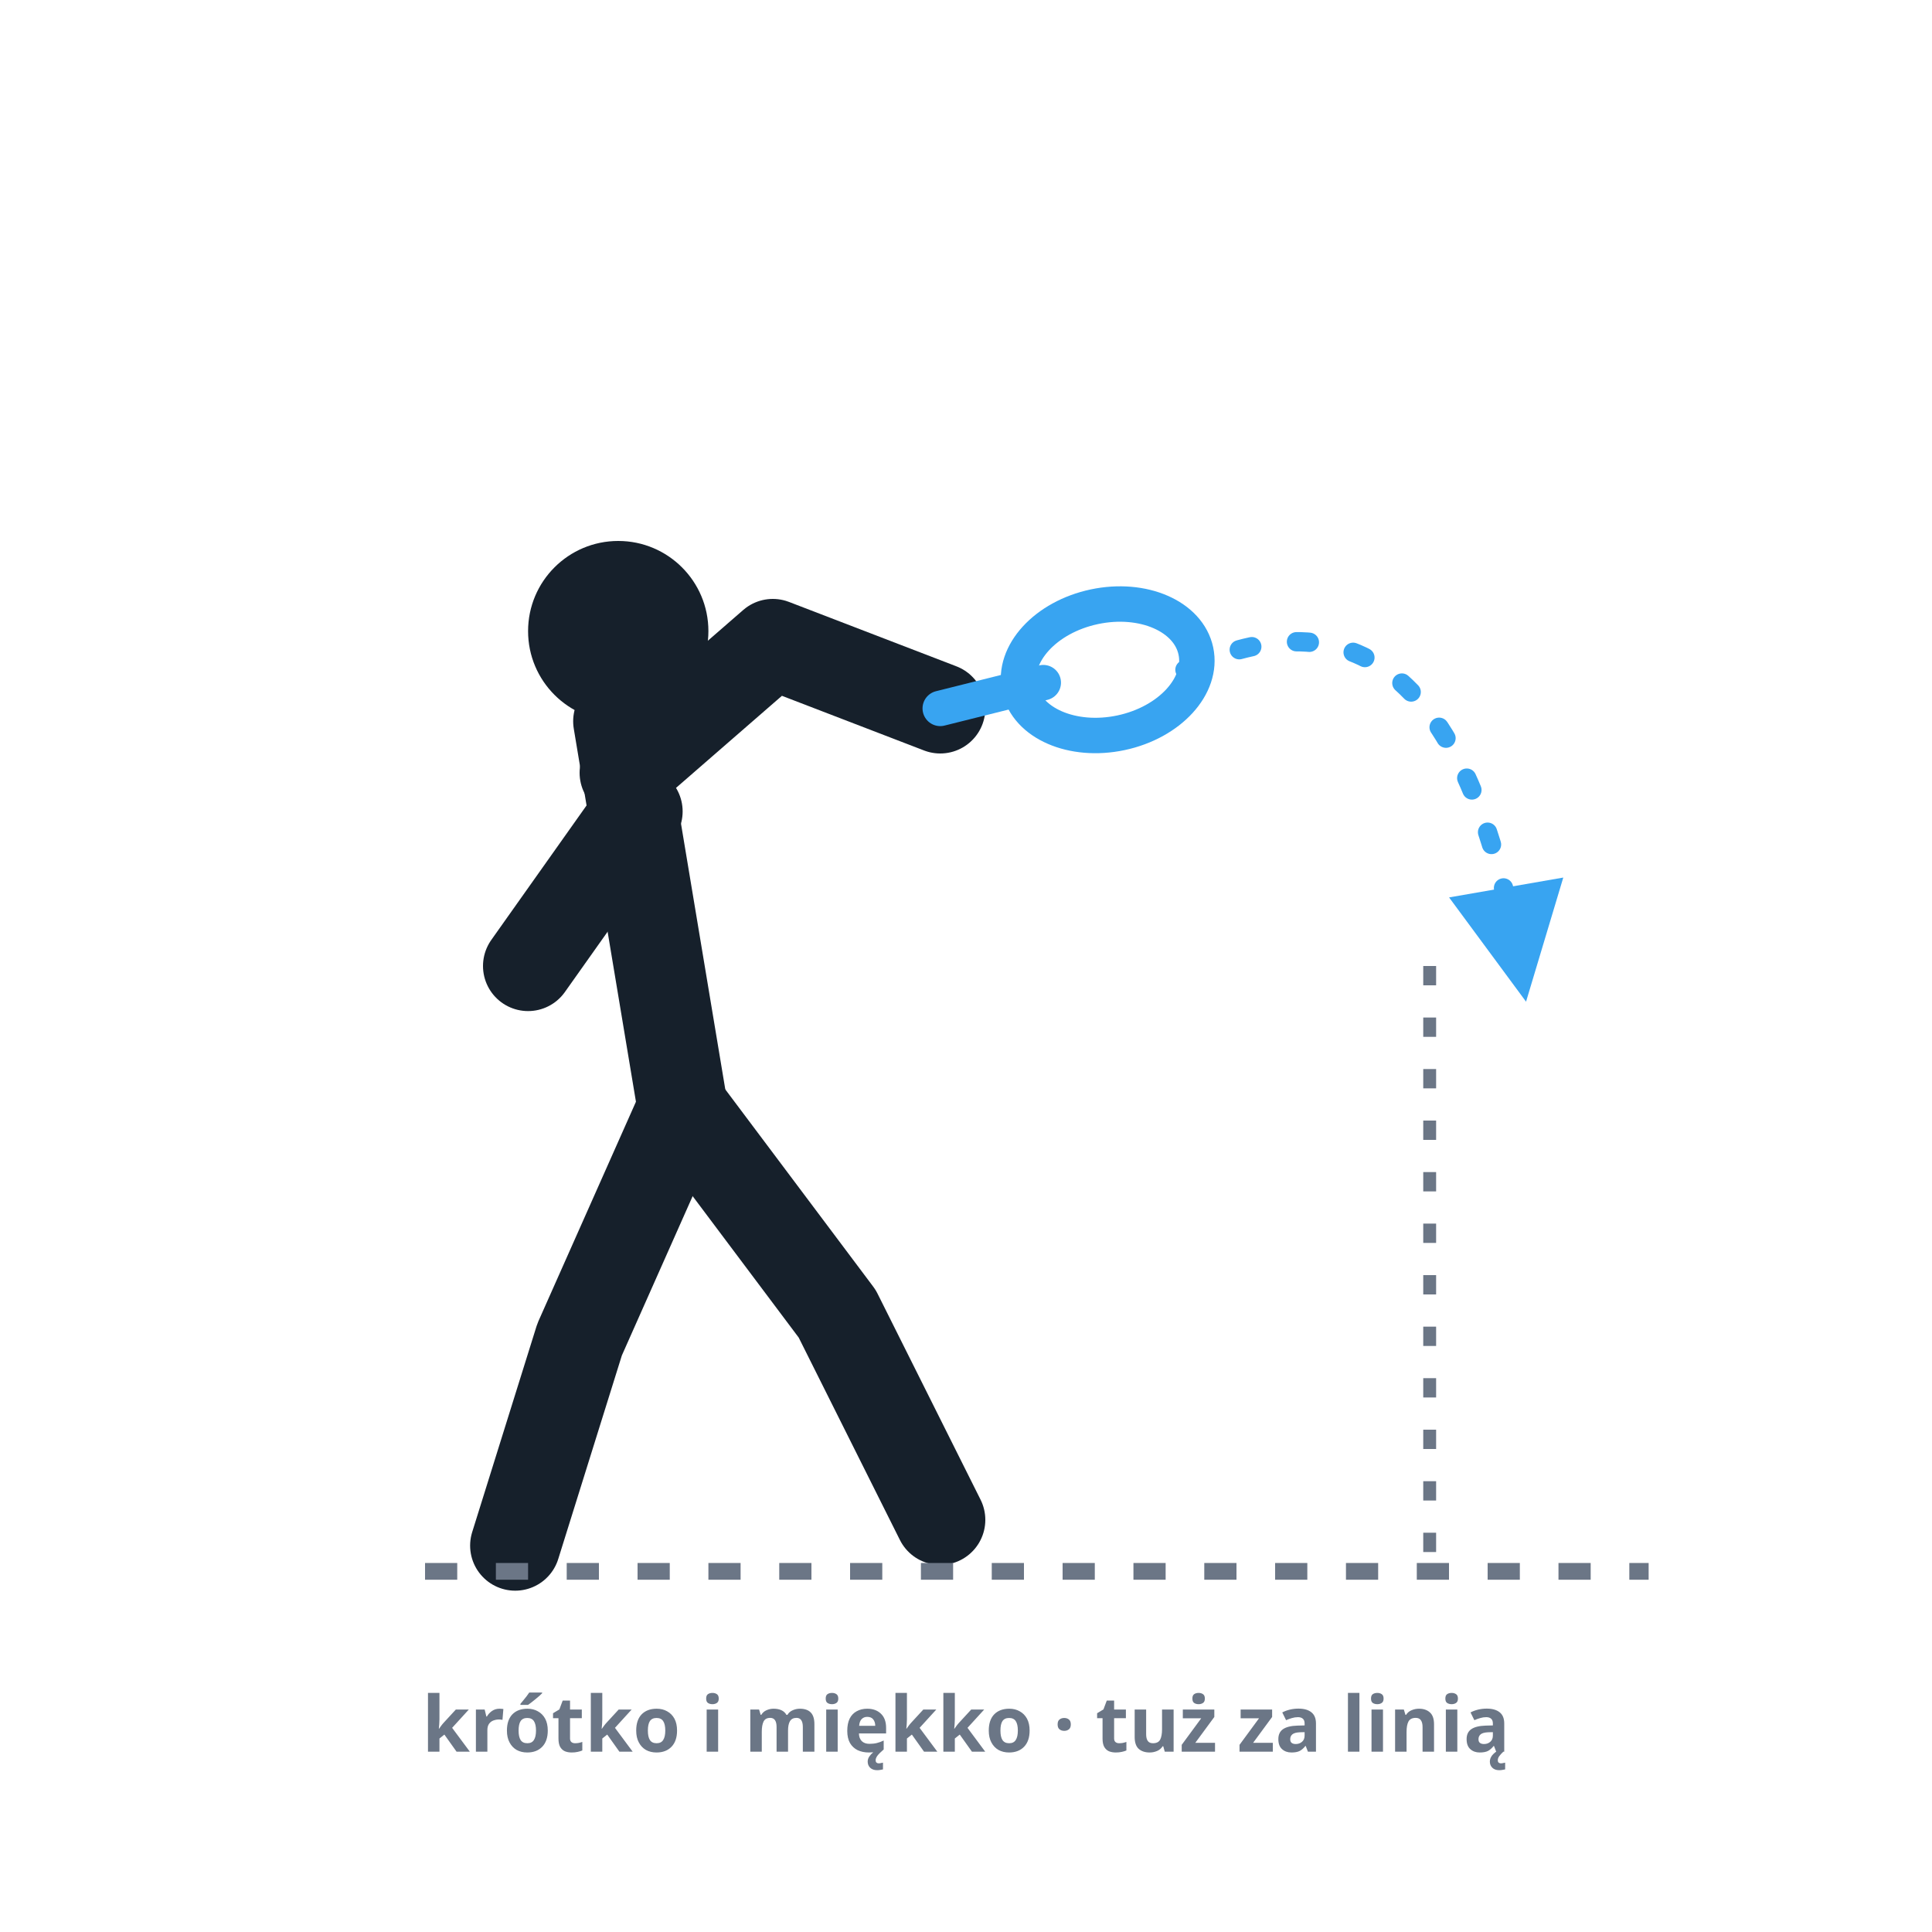
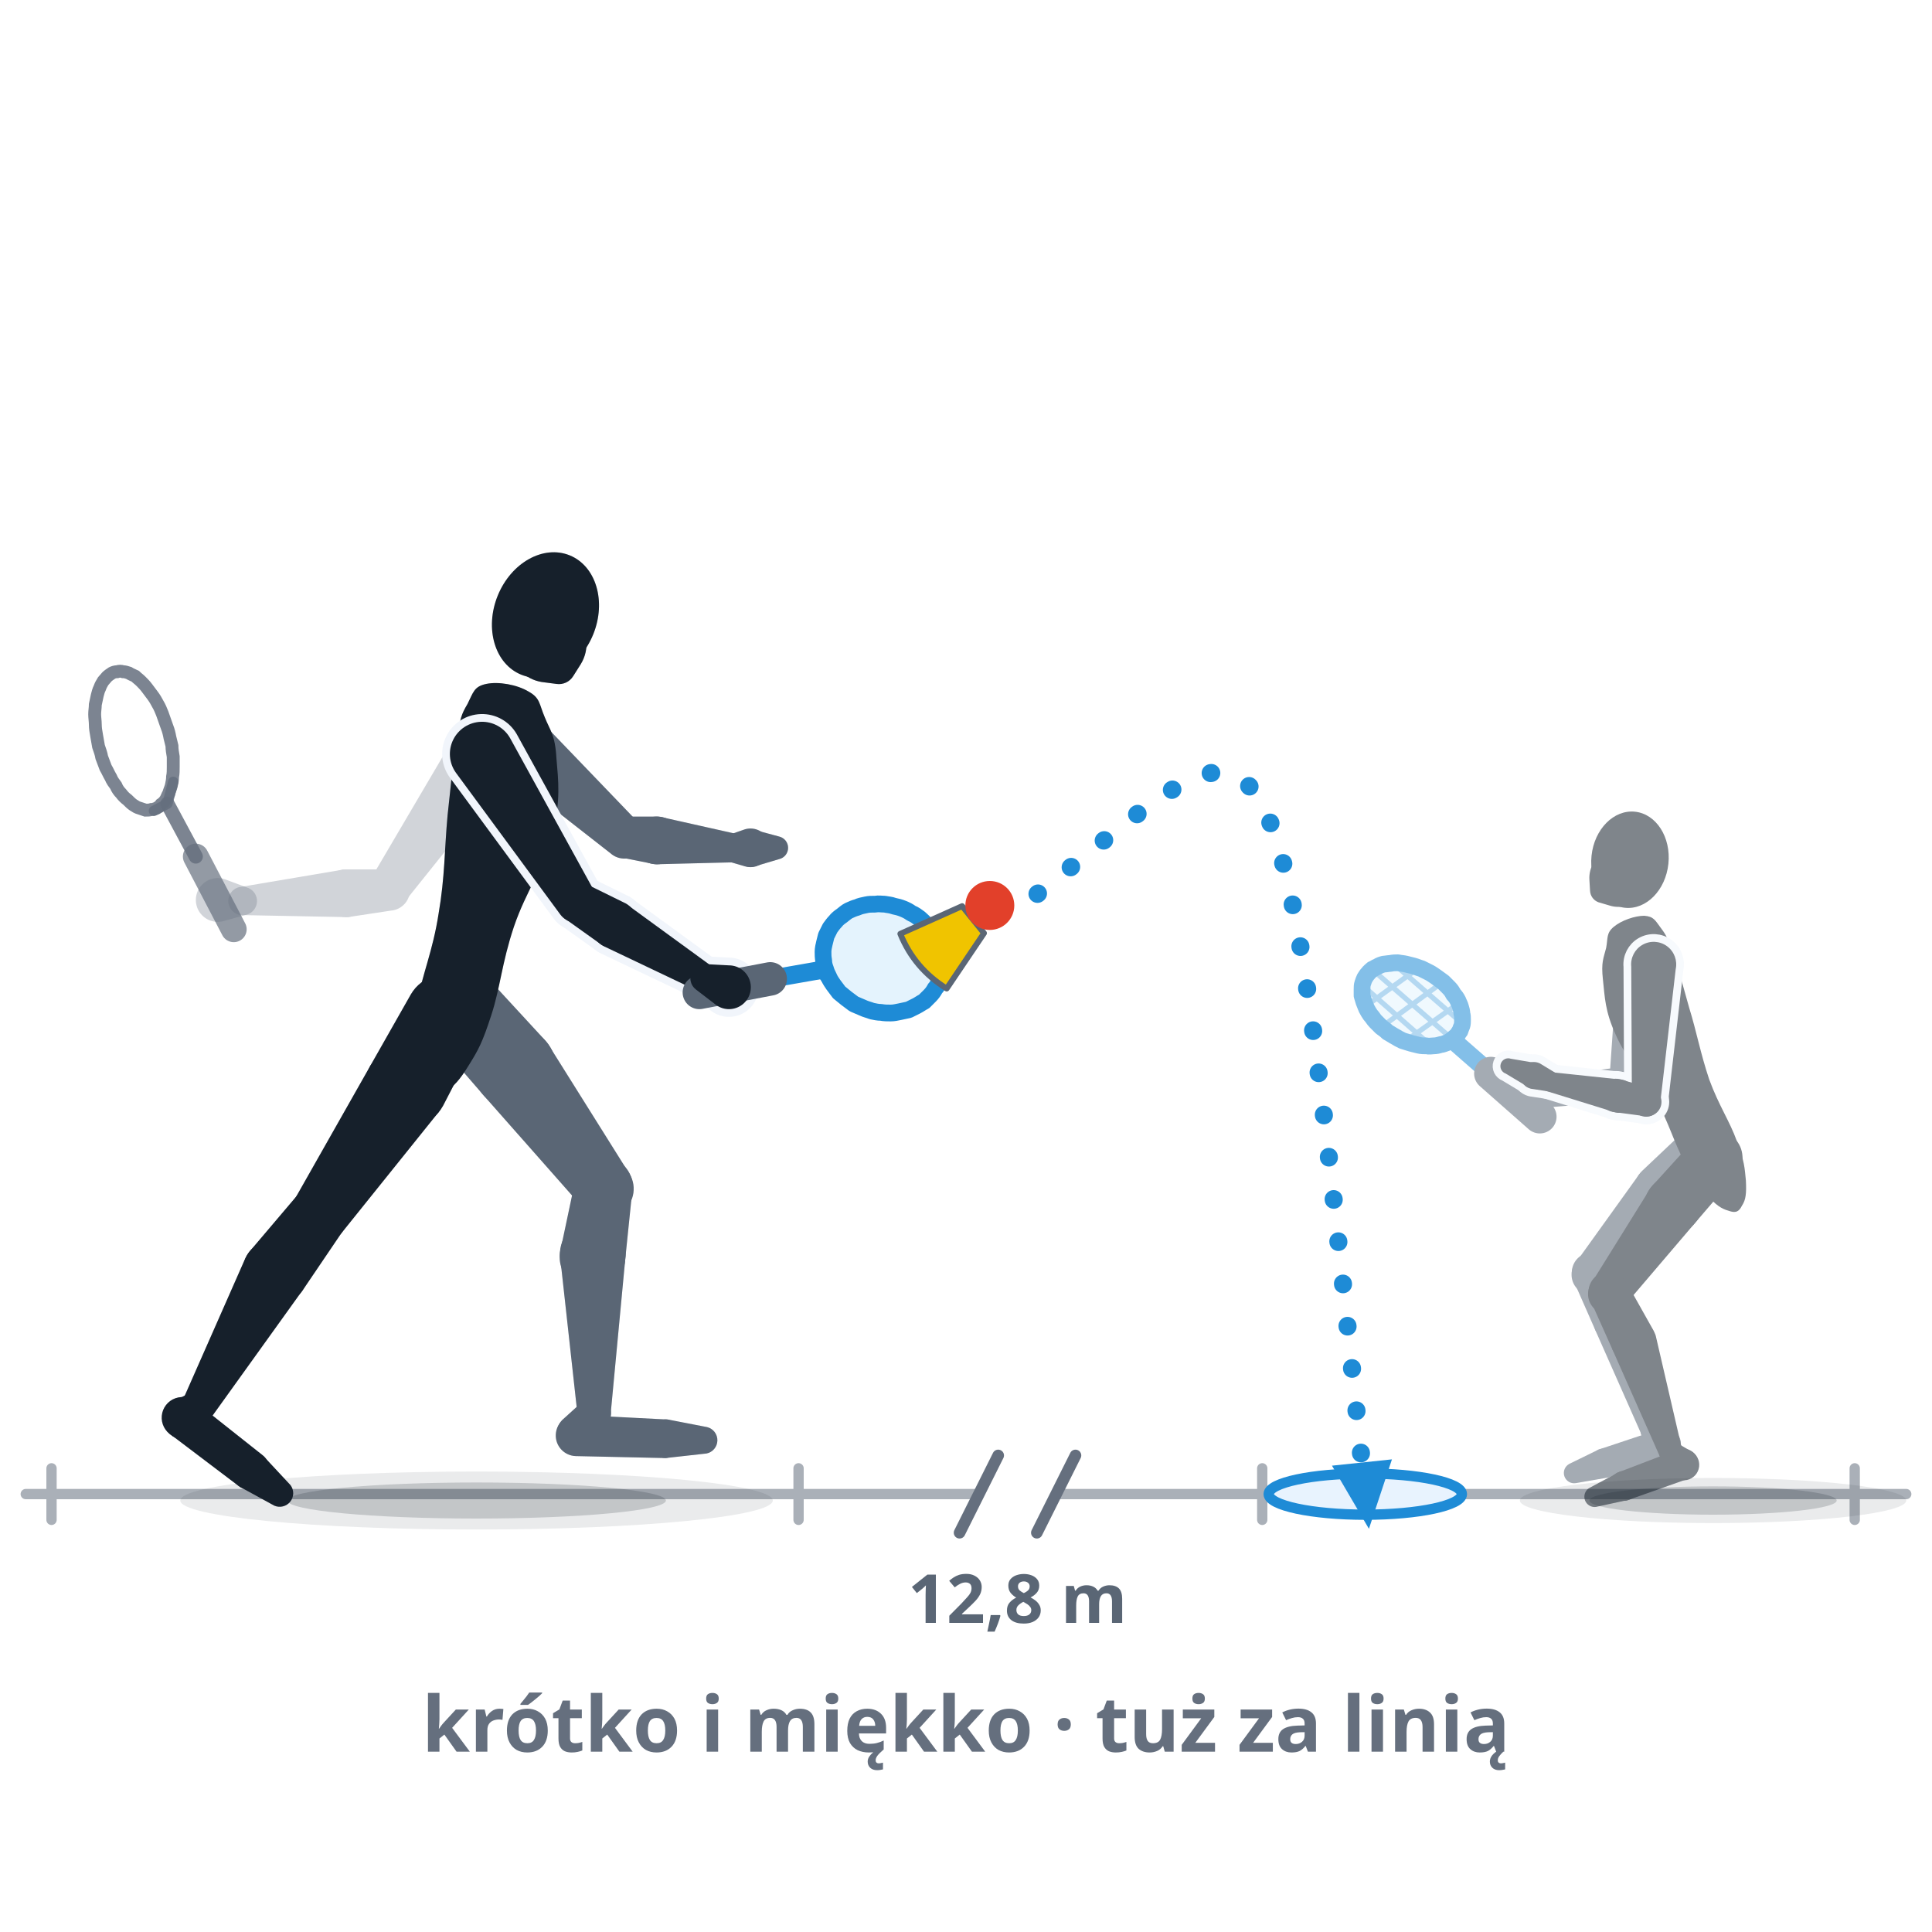
- <svg xmlns="http://www.w3.org/2000/svg" viewBox="0 0 300 300" role="img" aria-label="Skrót: duży zamach, ale miękki, wyhamowany kontakt — speeder ledwo przekracza strefę neutralną i spada tuż za przednią linią.">
+ <svg xmlns="http://www.w3.org/2000/svg" viewBox="0 0 300 300" role="img" data-quelle="figuren" aria-label="Skrót: zawodnik przygotowuje go jak mocny drive, blado widać pełny zamach. Dopiero w chwili uderzenia zdejmuje tempo, a dokończenie ruchu kończy się wcześnie. Speeder ledwo przekracza strefę neutralną o długości 12,8 m i spada na podłoże tuż za przednią linią przeciwnika, który stoi głęboko przy linii końcowej.">
  <style>
-     .fig{fill:none;stroke:var(--tinte,#16202b);stroke-width:14;stroke-linecap:round;stroke-linejoin:round}
-     .kopf{fill:var(--tinte,#16202b)}
-     .schaft{fill:none;stroke:var(--primaer,#38a4f1);stroke-width:5.5;stroke-linecap:round}
-     .kelle{fill:none;stroke:var(--primaer,#38a4f1);stroke-width:5.5}
-     .bahn{fill:none;stroke:var(--primaer,#38a4f1);stroke-width:3;stroke-dasharray:2 7;stroke-linecap:round}
-     .linie{fill:none;stroke:var(--tinte-3,#6b7686);stroke-width:2;stroke-dasharray:3 5}
-     .boden{fill:none;stroke:var(--tinte-3,#6b7686);stroke-width:2.6;stroke-dasharray:5 6}
-     .mk{fill:var(--primaer,#38a4f1)}
-     .st{fill:var(--tinte-3,#6b7686);font:600 12px/1 system-ui,sans-serif;text-anchor:middle}
+     .s-k{fill:var(--tinte,#16202b)}
+     .s-f{fill:var(--tinte-2,#5a6675)}
+     .s-gk{fill:var(--tinte-3,#656f7e);opacity:.3}
+     .s-gf{fill:var(--tinte-3,#656f7e);opacity:.2}
+     .s-x{fill:var(--flaeche-2,#f1f5fb);stroke:var(--flaeche-2,#f1f5fb);stroke-width:2.4;stroke-linejoin:round}
+     .s-rf{fill:var(--primaer,#38a4f1);opacity:.14}
+     .s-rs{fill:none;stroke:var(--primaer-dunkel,#1e8bd6);stroke-width:.8;opacity:.55}
+     .s-rr{fill:none;stroke:var(--primaer-dunkel,#1e8bd6);stroke-width:2.6;stroke-linejoin:round}
+     .s-rh{fill:none;stroke:var(--primaer-dunkel,#1e8bd6);stroke-width:2.1;stroke-linecap:round;stroke-linejoin:round}
+     .s-rsch{fill:none;stroke:var(--primaer-dunkel,#1e8bd6);stroke-width:2.8;stroke-linecap:round}
+     .s-rg{fill:none;stroke:var(--tinte-2,#5a6675);stroke-width:5.2;stroke-linecap:round}
+     .s-zr{fill:none;stroke:var(--tinte-3,#656f7e);stroke-width:2;opacity:.85}
+     .s-zh{fill:none;stroke:var(--tinte-3,#656f7e);stroke-width:1.6;opacity:.85;stroke-linecap:round;stroke-linejoin:round}
+     .s-zsch{fill:none;stroke:var(--tinte-3,#656f7e);stroke-width:2.2;opacity:.85;stroke-linecap:round}
+     .s-zg{fill:none;stroke:var(--tinte-3,#656f7e);stroke-width:4;opacity:.7;stroke-linecap:round}
+     .s-korb{fill:var(--speeder-korb,#f0c400);stroke:var(--tinte-2,#5a6675);stroke-width:.9;stroke-linejoin:round}
+     .s-kappe{fill:var(--speeder-kappe,#e2402a)}
+     .s-sch{fill:var(--schatten-boden,#16202b2e)}
+     .s-schw{fill:var(--schatten-boden,#16202b2e);opacity:.5}
+     .s-bahn{fill:none;stroke:var(--primaer-dunkel,#1e8bd6);stroke-width:2.8;stroke-dasharray:.1 6.5;stroke-linecap:round}
+     .s-mk{fill:var(--primaer-dunkel,#1e8bd6)}
+     .s-boden{fill:none;stroke:var(--tinte-3,#656f7e);stroke-width:1.6;opacity:.55;stroke-linecap:round}
+     .s-basis{fill:var(--primaer-weich,#e8f3fe);stroke:var(--primaer-dunkel,#1e8bd6);stroke-width:1.6}
+     .s-lab{fill:var(--tinte-2,#5a6675);font:600 10.5px/1 system-ui,sans-serif}
+     .s-bruch{fill:none;stroke:var(--tinte-3,#656f7e);stroke-width:1.8;stroke-linecap:round}
+     .s-fern{opacity:.55}
+     .st{fill:var(--tinte-3,#656f7e);font:600 12px/1 system-ui,sans-serif;text-anchor:middle}
  </style>
  <defs>
-     <marker id="m012" viewBox="0 0 10 10" markerWidth="7.5" markerHeight="7.5" refX="6.5" refY="5" orient="auto">
-       <path d="M1,1 L9,5 L1,9 Z" class="mk" />
+     <marker id="p012" viewBox="0 0 10 10" markerWidth="4.4" markerHeight="4.4" refX="5" refY="5" orient="auto">
+       <path d="M1,1.2 L9.4,5 L1,8.8 Z" class="s-mk" />
    </marker>
  </defs>
-   <circle class="kopf" cx="96" cy="98" r="14" />
-   <path class="fig" d="M96,112 L106,172" />
-   <path class="fig" d="M97,120 L120,100 L146,110" />
-   <path class="fig" d="M99,126 L82,150" />
-   <path class="fig" d="M106,172 L90,208 L80,240" />
-   <path class="fig" d="M106,172 L130,204 L146,236" />
-   <line class="schaft" x1="146" y1="110" x2="162" y2="106" />
-   <ellipse class="kelle" cx="172" cy="104" rx="10" ry="14" transform="rotate(78 172 104)" />
-   <path class="bahn" d="M184,104 C 210,92 228,104 236,150" marker-end="url(#m012)" />
-   <line class="linie" x1="222" y1="150" x2="222" y2="244" />
-   <line class="boden" x1="66" y1="244" x2="256" y2="244" />
+   <path class="s-boden" d="M4,232L152,232M164,232L296,232M8,228L8,236M124,228L124,236M196,228L196,236M288,228L288,236" />
+   <path class="s-bruch" d="M149,238L155,226M161,238L167,226" />
+   <text class="s-lab" x="158" y="252" text-anchor="middle">12,8 m</text>
+   <ellipse class="s-basis" cx="212" cy="232" rx="15" ry="3.2" />
+   <ellipse class="s-schw" cx="74" cy="233" rx="46" ry="4.5" />
+   <ellipse class="s-sch" cx="74" cy="233" rx="29.4" ry="2.8" />
+   <ellipse class="s-schw" cx="266" cy="233" rx="30" ry="3.5" />
+   <ellipse class="s-sch" cx="266" cy="233" rx="19.2" ry="2.2" />
+   <g class="s-fern">
+     <g class="s-f">
+       <path d="M262.4,174.8L255,181.8A4.4,4.4 0 1 0 261.2,188.1L268.4,180.8A4.3,4.3 0 0 0 262.4,174.8Z" />
+       <path d="M254.5,182.4L244.8,195.9A3.1,3.1 0 0 0 249.5,200L261.2,188.1A4.4,4.4 0 1 0 254.5,182.4Z" />
+       <path d="M244.4,199L247.7,206.5A3.5,3.5 0 1 0 254,203.4L250,196.2A3.1,3.1 0 0 0 244.4,199Z" />
+       <path d="M247.7,206.5L255,223A1.8,1.8 0 0 0 258.3,221.9L254.4,204.3A3.5,3.5 0 1 0 247.7,206.5Z" />
+       <path d="M255.1,223.3L256.6,225.5A2.4,2.4 0 1 0 259.8,222.1L257.5,220.7A1.8,1.8 0 0 0 255.1,223.3Z" />
+       <path d="M257.8,221.9L248.2,225.1A2.3,2.3 0 0 0 249.6,229.4L259.3,226.5A2.4,2.4 0 1 0 257.8,221.9Z" />
+       <path d="M248,225.2L243.7,227.3A1.6,1.6 0 0 0 244.7,230.3L249.3,229.5A2.3,2.3 0 1 0 248,225.2Z" />
+     </g>
+     <g class="s-f">
+       <path d="M251.3,147.5L249.9,167.8A2.2,2.2 0 0 0 254.2,168.3L258.1,148.4A3.5,3.5 0 1 0 251.3,147.5Z" />
+       <path d="M251.8,165.7L247.7,166.2A2.6,2.6 0 1 0 248.7,171.2L252.7,170A2.2,2.2 0 0 0 251.8,165.7Z" />
+       <path d="M247.2,166.3L238,169.2A1.5,1.5 0 0 0 238.6,172.1L248.2,171.3A2.6,2.6 0 1 0 247.2,166.3Z" />
+     </g>
+     <path class="s-rf" d="M213.1,150.5C212.9,150.7 212.6,150.9 212.4,151.2C212.2,151.4 212.1,151.6 211.9,151.9C211.8,152.1 211.7,152.4 211.6,152.7C211.5,153 211.5,153.3 211.5,153.6C211.5,153.9 211.5,154.3 211.5,154.6C211.6,154.9 211.7,155.3 211.8,155.6C211.9,155.9 212.1,156.3 212.2,156.6C212.4,157 212.6,157.3 212.8,157.6C213.1,157.9 213.3,158.3 213.6,158.6C213.9,158.9 214.2,159.2 214.5,159.5C214.8,159.7 215.2,160 215.5,160.3C215.9,160.5 216.3,160.8 216.7,161C217,161.2 217.4,161.4 217.8,161.6C218.2,161.7 218.7,161.9 219.1,162C219.5,162.1 219.9,162.2 220.3,162.3C220.7,162.4 221.1,162.4 221.5,162.4C221.9,162.5 222.3,162.4 222.6,162.4C223,162.4 223.4,162.3 223.7,162.2C224,162.2 224.4,162 224.7,161.9C225,161.8 225.2,161.6 225.5,161.4C225.7,161.2 226,161 226.2,160.8C226.4,160.6 226.5,160.3 226.7,160.1C226.8,159.8 226.9,159.5 227,159.3C227.1,159 227.1,158.7 227.1,158.3C227.1,158 227.1,157.7 227,157.4C227,157.1 226.9,156.7 226.8,156.4C226.7,156 226.5,155.7 226.4,155.4C226.2,155 226,154.7 225.7,154.4C225.5,154 225.3,153.7 225,153.4C224.7,153.1 224.4,152.8 224.1,152.5C223.7,152.2 223.4,152 223,151.7C222.7,151.5 222.3,151.2 221.9,151C221.5,150.8 221.1,150.6 220.7,150.4C220.3,150.3 219.9,150.1 219.5,150C219.1,149.9 218.7,149.8 218.3,149.7C217.9,149.6 217.5,149.6 217.1,149.5C216.7,149.5 216.3,149.5 215.9,149.6C215.6,149.6 215.2,149.7 214.9,149.7C214.5,149.8 214.2,149.9 213.9,150.1C213.6,150.2 213.4,150.4 213.1,150.5Z" />
+     <path class="s-rs" d="M226.7,158.6L216.7,149.9M225.1,161L213.5,150.9M221.9,162.1L211.9,153.3M226.2,156L218.6,161.4M223.6,152.8L214.9,159.2M220,150.5L212.4,156" />
+     <path class="s-rh" d="M227,159.7L225.9,161.8L223.2,162.5" />
+     <path class="s-rsch" d="M231.5,166.7L225.9,161.8" />
+     <path class="s-rr" d="M213.1,150.5C212.9,150.7 212.6,150.9 212.4,151.2C212.2,151.4 212.1,151.6 211.9,151.9C211.8,152.1 211.7,152.4 211.6,152.7C211.5,153 211.5,153.3 211.5,153.6C211.5,153.9 211.5,154.3 211.5,154.6C211.6,154.9 211.7,155.3 211.8,155.6C211.9,155.9 212.1,156.3 212.2,156.6C212.4,157 212.6,157.3 212.8,157.6C213.1,157.9 213.3,158.3 213.6,158.6C213.9,158.9 214.2,159.2 214.5,159.5C214.8,159.7 215.2,160 215.5,160.3C215.9,160.5 216.3,160.8 216.7,161C217,161.2 217.4,161.4 217.8,161.6C218.2,161.7 218.7,161.9 219.1,162C219.5,162.1 219.9,162.2 220.3,162.3C220.7,162.4 221.1,162.4 221.5,162.4C221.9,162.5 222.3,162.4 222.6,162.4C223,162.4 223.4,162.3 223.7,162.2C224,162.2 224.4,162 224.7,161.9C225,161.8 225.2,161.6 225.5,161.4C225.7,161.2 226,161 226.2,160.8C226.4,160.6 226.5,160.3 226.7,160.1C226.8,159.8 226.9,159.5 227,159.3C227.1,159 227.1,158.7 227.1,158.3C227.1,158 227.1,157.7 227,157.4C227,157.1 226.9,156.7 226.8,156.4C226.7,156 226.5,155.7 226.4,155.4C226.2,155 226,154.7 225.7,154.4C225.5,154 225.3,153.7 225,153.4C224.7,153.1 224.4,152.8 224.1,152.5C223.7,152.2 223.4,152 223,151.7C222.7,151.5 222.3,151.2 221.9,151C221.5,150.8 221.1,150.6 220.7,150.4C220.3,150.3 219.9,150.1 219.5,150C219.1,149.9 218.7,149.8 218.3,149.7C217.9,149.6 217.5,149.6 217.1,149.5C216.7,149.5 216.3,149.5 215.9,149.6C215.6,149.6 215.2,149.7 214.9,149.7C214.5,149.8 214.2,149.9 213.9,150.1C213.6,150.2 213.4,150.4 213.1,150.5Z" />
+     <path class="s-rg" d="M239.1,173.4L231.5,166.7" />
+     <g class="s-f">
+       <path d="M238.9,169.2L236.8,168.5A2.3,2.3 0 1 0 236.9,172.9L239,172A1.5,1.5 0 0 0 238.9,169.2Z" />
+     </g>
+     <g class="s-k">
+       <path d="M255.3,142.2C256.8,142.3 257,142.9 257.9,144.1C258.8,145.3 258.9,145.6 259.8,148.1C260.7,150.6 261.2,152.6 262.3,156.5C263.5,160.4 264,163.4 265.4,167.6C266.9,171.7 268.6,174.1 269.7,177.2C270.9,180.4 270.9,181.3 271.1,183.3C271.2,185.3 271.1,186.3 270.5,187.2C270,188.2 269.5,188.4 268.4,188C267.3,187.7 266.4,187.1 265,185.5C263.6,183.9 263,183.2 261.5,180.3C259.9,177.3 259.2,174.5 257.1,170.6C255,166.7 252.5,164.4 250.9,160.7C249.2,157 249.2,154.8 248.9,152.1C248.6,149.4 249,148.8 249.4,147.2C249.7,145.6 249.4,144.9 250.6,143.9C251.8,142.9 253.9,142.2 255.3,142.2Z" />
+       <path d="M263.5,176.5L256.6,184.1A4.4,4.4 0 1 0 263.2,189.9L269.9,182.1A4.3,4.3 0 0 0 263.5,176.5Z" />
+       <path d="M256.1,184.8L247.2,199.1A3.1,3.1 0 0 0 252.2,202.8L263.2,189.9A4.4,4.4 0 1 0 256.1,184.8Z" />
+       <path d="M247,202L250.4,209.6A3.5,3.5 0 1 0 256.7,206.5L252.6,199.2A3.1,3.1 0 0 0 247,202Z" />
+       <path d="M250.4,209.6L257.8,226.3A1.8,1.8 0 0 0 261.2,225.1L257.1,207.4A3.5,3.5 0 1 0 250.4,209.6Z" />
+       <path d="M257.9,226.5L259.4,228.7A2.4,2.4 0 1 0 262.5,225.3L260.3,224A1.8,1.8 0 0 0 257.9,226.5Z" />
+       <path d="M260.5,225.1L251.1,228.7A2.3,2.3 0 0 0 252.6,233L262.2,229.6A2.4,2.4 0 1 0 260.5,225.1Z" />
+       <path d="M250.8,228.9L246.7,231.1A1.6,1.6 0 0 0 247.8,234L252.4,233A2.3,2.3 0 1 0 250.8,228.9Z" />
+     </g>
+     <g class="s-k">
+       <ellipse cx="253.1" cy="133.5" rx="6" ry="7.5" transform="rotate(6 253.1 133.5)" />
+       <path d="M246.8,136.6L246.9,138.3A2,2 0 0 0 248.2,140.1L249.9,140.6A4.5,4.5 0 1 0 246.8,136.6Z" />
+     </g>
+     <g class="s-x">
+       <path d="M253.3,150.1L253.4,171.1A2.2,2.2 0 0 0 257.8,171.3L260.2,150.5A3.5,3.5 0 1 0 253.3,150.1Z" />
+       <path d="M256.2,168.9L251.9,167.7A2.6,2.6 0 1 0 250.8,172.7L255.3,173.3A2.2,2.2 0 0 0 256.2,168.9Z" />
+       <path d="M251.4,167.6L241,166.5A1.5,1.5 0 0 0 240.4,169.5L250.4,172.6A2.6,2.6 0 1 0 251.4,167.6Z" />
+       <path d="M241.7,166.7L239.4,165.3A2.1,2.1 0 1 0 238,169.1L240.6,169.5A1.5,1.5 0 0 0 241.7,166.7Z" />
+       <path d="M238.7,165.1L234.6,164.4A1.2,1.2 0 0 0 233.8,166.7L237.3,168.8A2,2 0 1 0 238.7,165.1Z" />
+     </g>
+     <g class="s-k">
+       <path d="M253.3,150.1L253.4,171.1A2.2,2.2 0 0 0 257.8,171.3L260.2,150.5A3.5,3.5 0 1 0 253.3,150.1Z" />
+       <path d="M256.2,168.9L251.9,167.7A2.6,2.6 0 1 0 250.8,172.7L255.3,173.3A2.2,2.2 0 0 0 256.2,168.9Z" />
+       <path d="M251.4,167.6L241,166.5A1.5,1.5 0 0 0 240.4,169.5L250.4,172.6A2.6,2.6 0 1 0 251.4,167.6Z" />
+     </g>
+     <g class="s-k">
+       <path d="M241.7,166.7L239.4,165.3A2.1,2.1 0 1 0 238,169.1L240.6,169.5A1.5,1.5 0 0 0 241.7,166.7Z" />
+       <path d="M238.7,165.1L234.6,164.4A1.2,1.2 0 0 0 233.8,166.7L237.3,168.8A2,2 0 1 0 238.7,165.1Z" />
+     </g>
+   </g>
+   <g class="s-gf">
+     <path d="M66.1,159.7L75.2,170.2A6.4,6.4 0 1 0 84.7,161.6L75.3,151.4A6.2,6.2 0 0 0 66.1,159.7Z" />
+     <path d="M75.2,170.2L90.3,187.3A4.5,4.5 0 0 0 97.5,181.9L85.4,162.6A6.4,6.4 0 1 0 75.2,170.2Z" />
+     <path d="M89.3,183.4L87.1,193.8A5.1,5.1 0 1 0 97.1,195.4L98.2,184.7A4.5,4.5 0 0 0 89.3,183.4Z" />
+     <path d="M87,195.4L89.7,219.9A2.6,2.6 0 0 0 94.8,219.8L97.1,195.4A5.1,5.1 0 1 0 87,195.4Z" />
+     <path d="M90.5,217.6L87.3,220.5A3.2,3.2 0 1 0 92.2,224.6L94.4,221A2.6,2.6 0 0 0 90.5,217.6Z" />
+     <path d="M89.4,226.1L103,226.4A3,3 0 0 0 103.2,220.4L89.6,219.7A3.2,3.2 0 1 0 89.4,226.1Z" />
+     <path d="M103.4,226.4L109.7,225.7A2.1,2.1 0 0 0 109.8,221.6L103.6,220.4A3,3 0 1 0 103.4,226.4Z" />
+   </g>
+   <g class="s-gf">
+     <path d="M75.1,117.1L94.8,132.5A3.2,3.2 0 0 0 99.1,127.7L81.8,109.7A5,5 0 1 0 75.1,117.1Z" />
+     <path d="M96.2,133.1L101.2,134.1A3.7,3.7 0 1 0 102,126.8L96.8,126.8A3.2,3.2 0 0 0 96.2,133.1Z" />
+     <path d="M102,134.2L114,133.9A2.2,2.2 0 0 0 114.4,129.5L102.8,126.9A3.7,3.7 0 1 0 102,134.2Z" />
+   </g>
+   <g class="s-gf">
+     <path d="M113.2,133.8L115.6,134.5A3,3 0 1 0 115.6,128.8L113.3,129.6A2.2,2.2 0 0 0 113.2,133.8Z" />
+     <path d="M117.3,134.5L121,133.4A1.8,1.8 0 0 0 121,129.9L117.3,128.9A2.9,2.9 0 1 0 117.3,134.5Z" />
+   </g>
+   <g class="s-gk">
+     <path d="M82.1,107.4C83.9,108.4 83.7,109.3 84.6,111.4C85.4,113.4 86.2,114.1 86.4,117.7C86.7,121.3 87.1,124.2 85.8,129.5C84.5,134.7 81.7,138.3 79.8,143.9C77.9,149.6 77.7,153.3 76.3,157.6C74.9,161.9 74.3,163 72.8,165.4C71.4,167.7 70.4,168.8 69.1,169.5C67.7,170.2 67,170.1 66.1,168.9C65.2,167.8 64.7,166.6 64.5,163.9C64.3,161.2 64.1,160 64.8,155.6C65.6,151.2 67.2,147.7 68.1,141.9C69.1,136.1 69,132 69.5,126.6C70.1,121.2 70.3,118.4 70.9,114.9C71.5,111.4 71.6,111 72.6,109.3C73.5,107.5 73.6,106.6 75.5,106.2C77.4,105.8 80.3,106.3 82.1,107.4Z" />
+     <path d="M63.8,154.4L57.5,165.5A6.4,6.4 0 1 0 68.8,171.7L74.7,160.3A6.2,6.2 0 0 0 63.8,154.4Z" />
+     <path d="M57.5,165.5L45.6,186.5A4.5,4.5 0 0 0 53,191.5L68.1,172.7A6.4,6.4 0 1 0 57.5,165.5Z" />
+     <path d="M46,185.8L38.7,194.4A5.1,5.1 0 1 0 46.9,200.5L53.2,191.2A4.5,4.5 0 0 0 46,185.8Z" />
+     <path d="M38,195.6L28.3,217.6A2.6,2.6 0 0 0 32.8,220.1L46.8,200.6A5.1,5.1 0 1 0 38,195.6Z" />
+     <path d="M29.5,216.3L27.1,217.5A3.2,3.2 0 1 0 31.1,222.3L32.7,220.2A2.6,2.6 0 0 0 29.5,216.3Z" />
+     <path d="M26.7,222.9L37,230.7A3,3 0 0 0 40.7,225.9L30.6,217.9A3.2,3.2 0 1 0 26.7,222.9Z" />
+     <path d="M37.3,230.9L42.6,233.8A2.1,2.1 0 0 0 45.1,230.6L41,226.2A3,3 0 1 0 37.3,230.9Z" />
+   </g>
+   <g class="s-gk">
+     <ellipse cx="84.7" cy="95.5" rx="8" ry="10" transform="rotate(22.1 84.7 95.5)" />
+     <path d="M84.1,105.9L86.4,106.2A2.6,2.6 0 0 0 89,105L90.2,103.1A6,6 0 1 0 84.1,105.9Z" />
+   </g>
+   <g class="s-gk">
+     <path d="M70.5,114.5L57.5,136.6A3.2,3.2 0 0 0 62.7,140.2L78.8,120.1A5,5 0 1 0 70.5,114.5Z" />
+     <path d="M60.2,135L53.5,135A3.7,3.7 0 1 0 54.1,142.4L60.7,141.4A3.2,3.2 0 0 0 60.2,135Z" />
+     <path d="M52.9,135.1L37.5,137.7A2.2,2.2 0 0 0 37.8,142.1L53.4,142.4A3.7,3.7 0 1 0 52.9,135.1Z" />
+   </g>
+   <g class="s-gk">
+     <path d="M38.6,137.9L35.1,136.6A3.4,3.4 0 1 0 34.8,143L38.4,142A2.2,2.2 0 0 0 38.6,137.9Z" />
+   </g>
+   <path class="s-zh" d="M26.9,121.4L26,124.8L23.9,125.9" />
+   <path class="s-zsch" d="M30.4,133L26,124.8" />
+   <path class="s-zr" d="M16,105.8C15.8,106.1 15.6,106.5 15.5,106.8C15.3,107.2 15.2,107.6 15.1,108C15,108.5 14.9,108.9 14.8,109.4C14.8,109.9 14.7,110.4 14.7,110.9C14.7,111.4 14.8,112 14.8,112.5C14.8,113.1 14.9,113.6 15,114.2C15.1,114.8 15.2,115.3 15.3,115.9C15.5,116.5 15.7,117 15.8,117.6C16,118.1 16.2,118.7 16.4,119.2C16.7,119.7 16.9,120.2 17.2,120.7C17.4,121.2 17.7,121.6 18,122C18.2,122.5 18.5,122.9 18.8,123.2C19.1,123.6 19.4,123.9 19.8,124.2C20.1,124.5 20.4,124.8 20.7,125C21,125.2 21.3,125.4 21.7,125.5C22,125.6 22.3,125.7 22.6,125.8C22.9,125.8 23.2,125.8 23.5,125.7C23.8,125.7 24,125.6 24.3,125.5C24.6,125.3 24.8,125.2 25,124.9C25.3,124.7 25.5,124.5 25.7,124.2C25.9,123.9 26,123.5 26.2,123.2C26.3,122.8 26.5,122.4 26.6,122C26.7,121.5 26.8,121.1 26.8,120.6C26.9,120.1 26.9,119.6 26.9,119.1C26.9,118.6 26.9,118 26.9,117.5C26.8,116.9 26.7,116.4 26.7,115.8C26.6,115.3 26.4,114.7 26.3,114.1C26.2,113.6 26,113 25.8,112.5C25.6,111.9 25.4,111.4 25.2,110.8C25,110.3 24.8,109.8 24.5,109.3C24.3,108.9 24,108.4 23.7,108C23.4,107.6 23.1,107.2 22.8,106.8C22.5,106.4 22.2,106.1 21.9,105.8C21.6,105.5 21.3,105.3 21,105C20.6,104.8 20.3,104.7 20,104.5C19.7,104.4 19.4,104.3 19.1,104.3C18.8,104.2 18.5,104.2 18.2,104.3C17.9,104.3 17.6,104.4 17.4,104.5C17.1,104.7 16.8,104.9 16.6,105.1C16.4,105.3 16.2,105.6 16,105.8Z" />
+   <path class="s-zg" d="M36.3,144.3L30.4,133" />
+   <g class="s-f">
+     <path d="M66.1,159.7L75.2,170.2A6.4,6.4 0 1 0 84.7,161.6L75.3,151.4A6.2,6.2 0 0 0 66.1,159.7Z" />
+     <path d="M75.2,170.2L90.3,187.3A4.5,4.5 0 0 0 97.5,181.9L85.4,162.6A6.4,6.4 0 1 0 75.2,170.2Z" />
+     <path d="M89.3,183.4L87.1,193.8A5.1,5.1 0 1 0 97.1,195.4L98.2,184.7A4.5,4.5 0 0 0 89.3,183.4Z" />
+     <path d="M87,195.4L89.7,219.9A2.6,2.6 0 0 0 94.8,219.8L97.1,195.4A5.1,5.1 0 1 0 87,195.4Z" />
+     <path d="M90.5,217.6L87.3,220.5A3.2,3.2 0 1 0 92.2,224.6L94.4,221A2.6,2.6 0 0 0 90.5,217.6Z" />
+     <path d="M89.4,226.1L103,226.4A3,3 0 0 0 103.2,220.4L89.6,219.7A3.2,3.2 0 1 0 89.4,226.1Z" />
+     <path d="M103.4,226.4L109.7,225.7A2.1,2.1 0 0 0 109.8,221.6L103.6,220.4A3,3 0 1 0 103.4,226.4Z" />
+   </g>
+   <g class="s-f">
+     <path d="M75.1,117.1L94.8,132.5A3.2,3.2 0 0 0 99.1,127.7L81.8,109.7A5,5 0 1 0 75.1,117.1Z" />
+     <path d="M96.2,133.1L101.2,134.1A3.7,3.7 0 1 0 102,126.8L96.8,126.8A3.2,3.2 0 0 0 96.2,133.1Z" />
+     <path d="M102,134.2L114,133.9A2.2,2.2 0 0 0 114.4,129.5L102.8,126.9A3.7,3.7 0 1 0 102,134.2Z" />
+   </g>
+   <g class="s-f">
+     <path d="M113.2,133.8L115.6,134.5A3,3 0 1 0 115.6,128.8L113.3,129.6A2.2,2.2 0 0 0 113.2,133.8Z" />
+     <path d="M117.3,134.5L121,133.4A1.8,1.8 0 0 0 121,129.9L117.3,128.9A2.9,2.9 0 1 0 117.3,134.5Z" />
+   </g>
+   <g class="s-k">
+     <path d="M82.1,107.4C83.9,108.4 83.7,109.3 84.6,111.4C85.4,113.4 86.2,114.1 86.4,117.7C86.7,121.3 87.1,124.2 85.8,129.5C84.5,134.7 81.7,138.3 79.8,143.9C77.9,149.6 77.7,153.3 76.3,157.6C74.9,161.9 74.3,163 72.8,165.4C71.4,167.7 70.4,168.8 69.1,169.5C67.7,170.2 67,170.1 66.1,168.9C65.2,167.8 64.7,166.6 64.5,163.9C64.3,161.2 64.1,160 64.8,155.6C65.6,151.2 67.2,147.7 68.1,141.9C69.1,136.1 69,132 69.5,126.6C70.1,121.2 70.3,118.4 70.9,114.9C71.5,111.4 71.6,111 72.6,109.3C73.5,107.5 73.6,106.6 75.5,106.2C77.4,105.8 80.3,106.3 82.1,107.4Z" />
+     <path d="M63.8,154.4L57.5,165.5A6.4,6.4 0 1 0 68.8,171.7L74.7,160.3A6.2,6.2 0 0 0 63.8,154.4Z" />
+     <path d="M57.5,165.5L45.6,186.5A4.5,4.5 0 0 0 53,191.5L68.1,172.7A6.4,6.4 0 1 0 57.5,165.5Z" />
+     <path d="M46,185.8L38.7,194.4A5.1,5.1 0 1 0 46.9,200.5L53.2,191.2A4.5,4.5 0 0 0 46,185.8Z" />
+     <path d="M38,195.6L28.3,217.6A2.6,2.6 0 0 0 32.8,220.1L46.8,200.6A5.1,5.1 0 1 0 38,195.6Z" />
+     <path d="M29.5,216.3L27.1,217.5A3.2,3.2 0 1 0 31.1,222.3L32.7,220.2A2.6,2.6 0 0 0 29.5,216.3Z" />
+     <path d="M26.7,222.9L37,230.7A3,3 0 0 0 40.7,225.9L30.6,217.9A3.2,3.2 0 1 0 26.7,222.9Z" />
+     <path d="M37.3,230.9L42.6,233.8A2.1,2.1 0 0 0 45.1,230.6L41,226.2A3,3 0 1 0 37.3,230.9Z" />
+   </g>
+   <g class="s-k">
+     <ellipse cx="84.7" cy="95.5" rx="8" ry="10" transform="rotate(22.1 84.7 95.5)" />
+     <path d="M84.1,105.9L86.4,106.2A2.6,2.6 0 0 0 89,105L90.2,103.1A6,6 0 1 0 84.1,105.9Z" />
+   </g>
+   <g class="s-x">
+     <path d="M70.8,120L87,142A3.2,3.2 0 0 0 92.4,138.6L79.2,114.6A5,5 0 1 0 70.8,120Z" />
+     <path d="M87.8,142.7L93.4,146.7A3.7,3.7 0 1 0 97.2,140.3L91.1,137.3A3.2,3.2 0 0 0 87.8,142.7Z" />
+     <path d="M93.9,147L108.4,153.9A2.2,2.2 0 0 0 110.6,150.1L97.7,140.7A3.7,3.7 0 1 0 93.9,147Z" />
+     <path d="M108,153.6L111,155.9A3.4,3.4 0 1 0 113.2,149.9L109.4,149.7A2.2,2.2 0 0 0 108,153.6Z" />
+   </g>
+   <g class="s-k">
+     <path d="M70.8,120L87,142A3.2,3.2 0 0 0 92.4,138.6L79.2,114.6A5,5 0 1 0 70.8,120Z" />
+     <path d="M87.8,142.7L93.4,146.7A3.7,3.7 0 1 0 97.2,140.3L91.1,137.3A3.2,3.2 0 0 0 87.8,142.7Z" />
+     <path d="M93.9,147L108.4,153.9A2.2,2.2 0 0 0 110.6,150.1L97.7,140.7A3.7,3.7 0 1 0 93.9,147Z" />
+   </g>
+   <path class="s-rf" d="M146,147.2C146.1,147.6 146.2,148.1 146.3,148.5C146.4,148.9 146.4,149.4 146.4,149.8C146.4,150.3 146.3,150.7 146.2,151.1C146.1,151.6 146,152 145.8,152.4C145.7,152.8 145.5,153.2 145.2,153.5C145,153.9 144.7,154.3 144.4,154.6C144.1,154.9 143.8,155.2 143.5,155.5C143.1,155.7 142.7,156 142.3,156.2C141.9,156.4 141.5,156.6 141.1,156.8C140.6,156.9 140.2,157 139.7,157.1C139.2,157.2 138.8,157.3 138.3,157.3C137.8,157.3 137.3,157.3 136.8,157.2C136.3,157.2 135.9,157.1 135.4,157C134.9,156.8 134.4,156.7 134,156.5C133.5,156.3 133.1,156.1 132.6,155.9C132.2,155.6 131.8,155.3 131.4,155C131,154.7 130.7,154.4 130.3,154.1C130,153.7 129.7,153.3 129.4,152.9C129.2,152.6 128.9,152.2 128.7,151.7C128.5,151.3 128.3,150.9 128.2,150.5C128,150 127.9,149.6 127.9,149.1C127.8,148.7 127.8,148.2 127.8,147.8C127.8,147.4 127.9,146.9 128,146.5C128.1,146.1 128.2,145.7 128.3,145.3C128.5,144.9 128.7,144.5 128.9,144.1C129.2,143.7 129.4,143.4 129.7,143.1C130,142.7 130.4,142.4 130.7,142.2C131.1,141.9 131.4,141.6 131.8,141.4C132.2,141.2 132.7,141 133.1,140.9C133.5,140.7 134,140.6 134.5,140.5C134.9,140.4 135.4,140.4 135.9,140.4C136.4,140.3 136.9,140.4 137.4,140.4C137.8,140.5 138.3,140.5 138.8,140.7C139.3,140.8 139.7,140.9 140.2,141.1C140.7,141.3 141.1,141.5 141.5,141.8C142,142 142.4,142.3 142.8,142.6C143.1,142.9 143.5,143.2 143.8,143.6C144.2,143.9 144.5,144.3 144.7,144.7C145,145.1 145.3,145.5 145.5,145.9C145.7,146.3 145.9,146.7 146,147.2Z" />
+   <path class="s-rh" d="M127.7,147L127.6,150.6L129.8,153.7" />
+   <path class="s-rsch" d="M119.6,152L127.6,150.6" />
+   <path class="s-rr" d="M146,147.2C146.1,147.6 146.2,148.1 146.3,148.5C146.4,148.9 146.4,149.4 146.4,149.8C146.4,150.3 146.3,150.7 146.2,151.1C146.1,151.6 146,152 145.8,152.4C145.7,152.8 145.5,153.2 145.2,153.5C145,153.9 144.7,154.3 144.4,154.6C144.1,154.9 143.8,155.2 143.5,155.5C143.1,155.7 142.7,156 142.3,156.2C141.9,156.4 141.5,156.6 141.1,156.8C140.6,156.9 140.2,157 139.7,157.1C139.2,157.2 138.8,157.3 138.3,157.3C137.8,157.3 137.3,157.3 136.8,157.2C136.3,157.2 135.9,157.1 135.4,157C134.9,156.8 134.4,156.7 134,156.5C133.5,156.3 133.1,156.1 132.6,155.9C132.2,155.6 131.8,155.3 131.4,155C131,154.7 130.7,154.4 130.3,154.1C130,153.7 129.7,153.3 129.4,152.9C129.2,152.6 128.9,152.2 128.7,151.7C128.5,151.3 128.3,150.9 128.2,150.5C128,150 127.9,149.6 127.9,149.1C127.8,148.7 127.8,148.2 127.8,147.8C127.8,147.4 127.9,146.9 128,146.5C128.1,146.1 128.2,145.7 128.3,145.3C128.5,144.9 128.7,144.5 128.9,144.1C129.2,143.7 129.4,143.4 129.7,143.1C130,142.7 130.4,142.4 130.7,142.2C131.1,141.9 131.4,141.6 131.8,141.4C132.2,141.2 132.7,141 133.1,140.9C133.5,140.7 134,140.6 134.5,140.5C134.9,140.4 135.4,140.4 135.9,140.4C136.4,140.3 136.9,140.4 137.4,140.4C137.8,140.5 138.3,140.5 138.8,140.7C139.3,140.8 139.7,140.9 140.2,141.1C140.7,141.3 141.1,141.5 141.5,141.8C142,142 142.4,142.3 142.8,142.6C143.1,142.9 143.5,143.2 143.8,143.6C144.2,143.9 144.5,144.3 144.7,144.7C145,145.1 145.3,145.5 145.5,145.9C145.7,146.3 145.9,146.7 146,147.2Z" />
+   <path class="s-rg" d="M108.6,154.1L119.6,152" />
+   <g class="s-k">
+     <path d="M108,153.6L111,155.9A3.4,3.4 0 1 0 113.2,149.9L109.4,149.7A2.2,2.2 0 0 0 108,153.6Z" />
+   </g>
+   <path class="s-korb" d="M152.8,144.9L147,153.5Q142,150.4 139.8,145L149.4,140.7Z" />
+   <path class="s-kappe" d="M149.9,140.6a3.8,3.8 0 1 0 7.6,0a3.8,3.8 0 1 0 -7.6,0Z" />
+   <path class="s-bahn" d="M161.1,138.8 C 199.1,108.8 198,98.8 212,232" marker-end="url(#p012)" />
  <text class="st" x="150" y="272">krótko i miękko · tuż za linią</text>
</svg>
